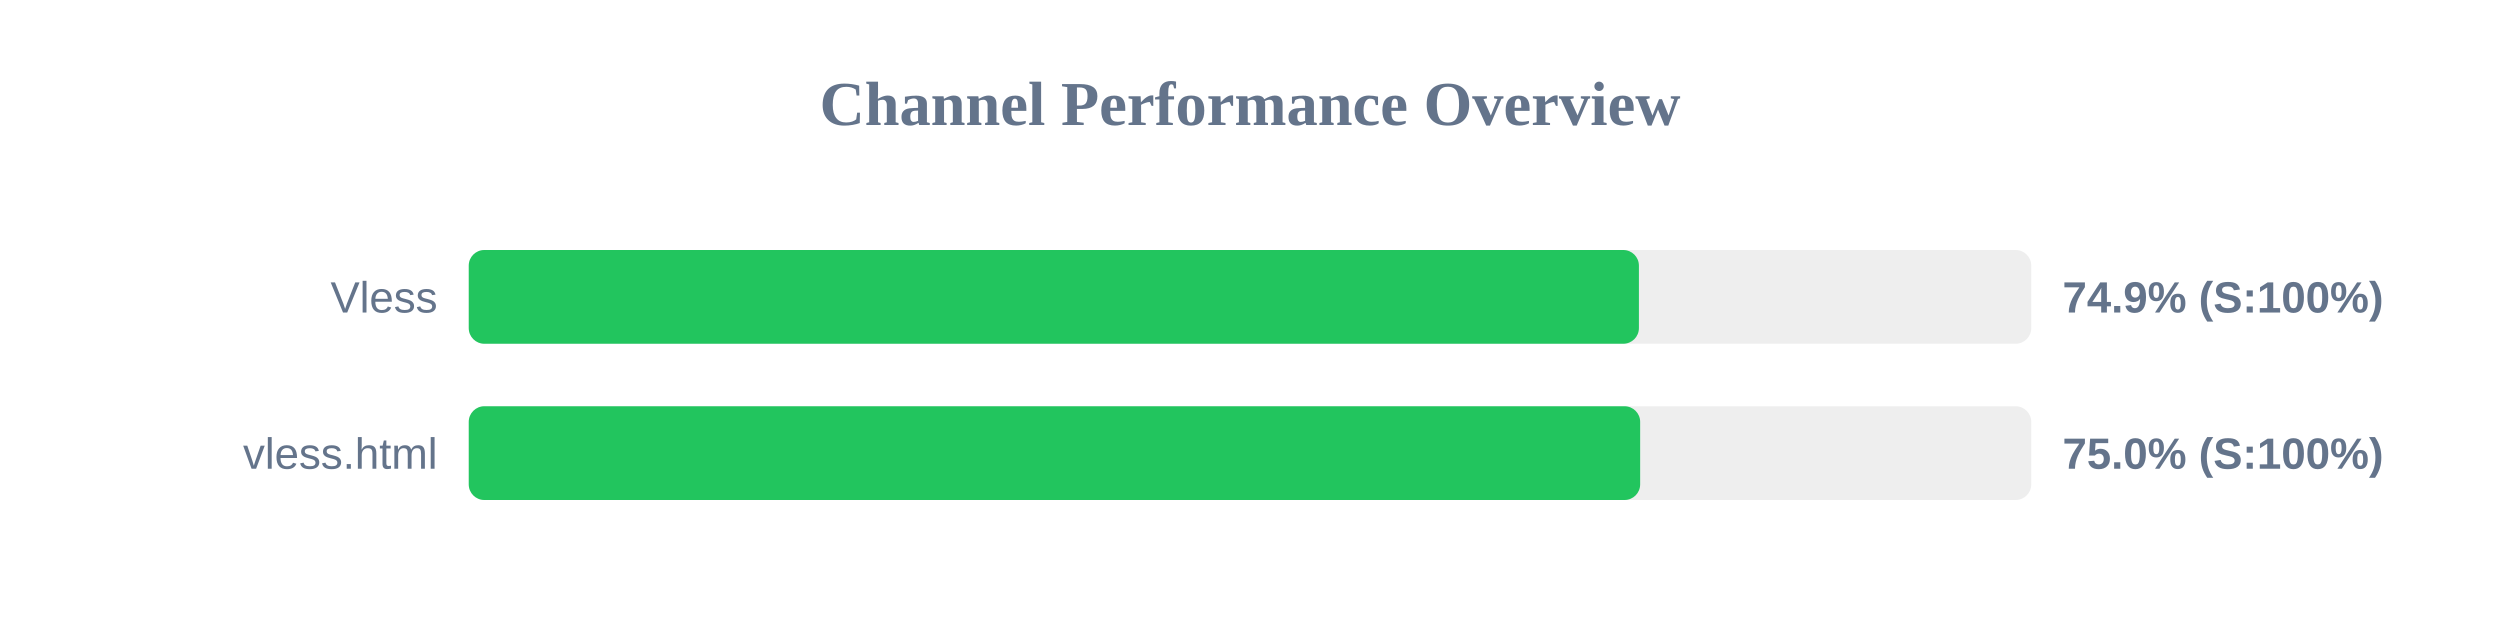
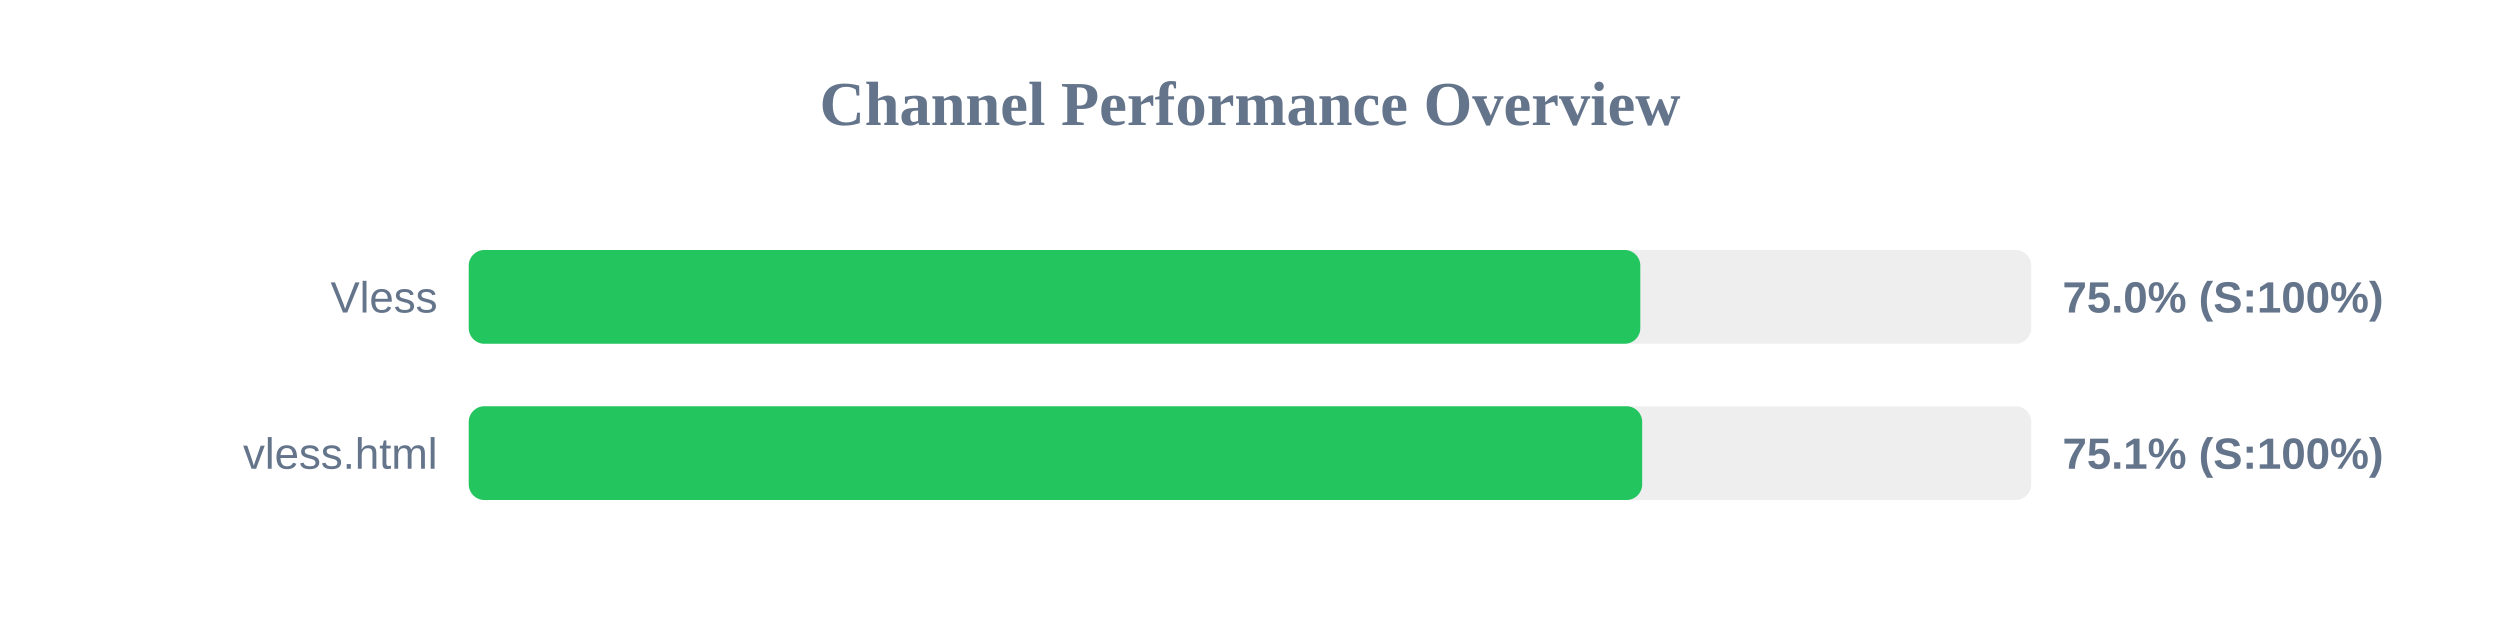
<svg xmlns="http://www.w3.org/2000/svg" width="800" height="200" version="1.1">
  <style>
        .row { font: 14px Arial; fill: #64748b; }
        .score { font: bold 14px Arial; fill: #64748b; }
    </style>
  <text x="400" y="40" text-anchor="middle" font-size="20px" font-weight="bold" fill="#64748b">Channel Performance Overview</text>
  <rect x="150" y="80" width="500" height="30" fill="#eee" rx="5" />
-   <rect x="150" y="80" width="374.45" height="30" fill="#22c55e" rx="5" />
+   <rect x="150" y="80" width="374.9" height="30" fill="#22c55e" rx="5" />
  <text x="140" y="100" text-anchor="end" class="row">Vless</text>
-   <text x="660" y="100" text-anchor="start" class="score">74.9% (S:100%)</text>
+   <text x="660" y="100" text-anchor="start" class="score">75.0% (S:100%)</text>
  <rect x="150" y="130" width="500" height="30" fill="#eee" rx="5" />
-   <rect x="150" y="130" width="374.85" height="30" fill="#22c55e" rx="5" />
+   <rect x="150" y="130" width="375.5" height="30" fill="#22c55e" rx="5" />
  <text x="140" y="150" text-anchor="end" class="row">vless.html</text>
-   <text x="660" y="150" text-anchor="start" class="score">75.0% (S:100%)</text>
+   <text x="660" y="150" text-anchor="start" class="score">75.1% (S:100%)</text>
</svg>
